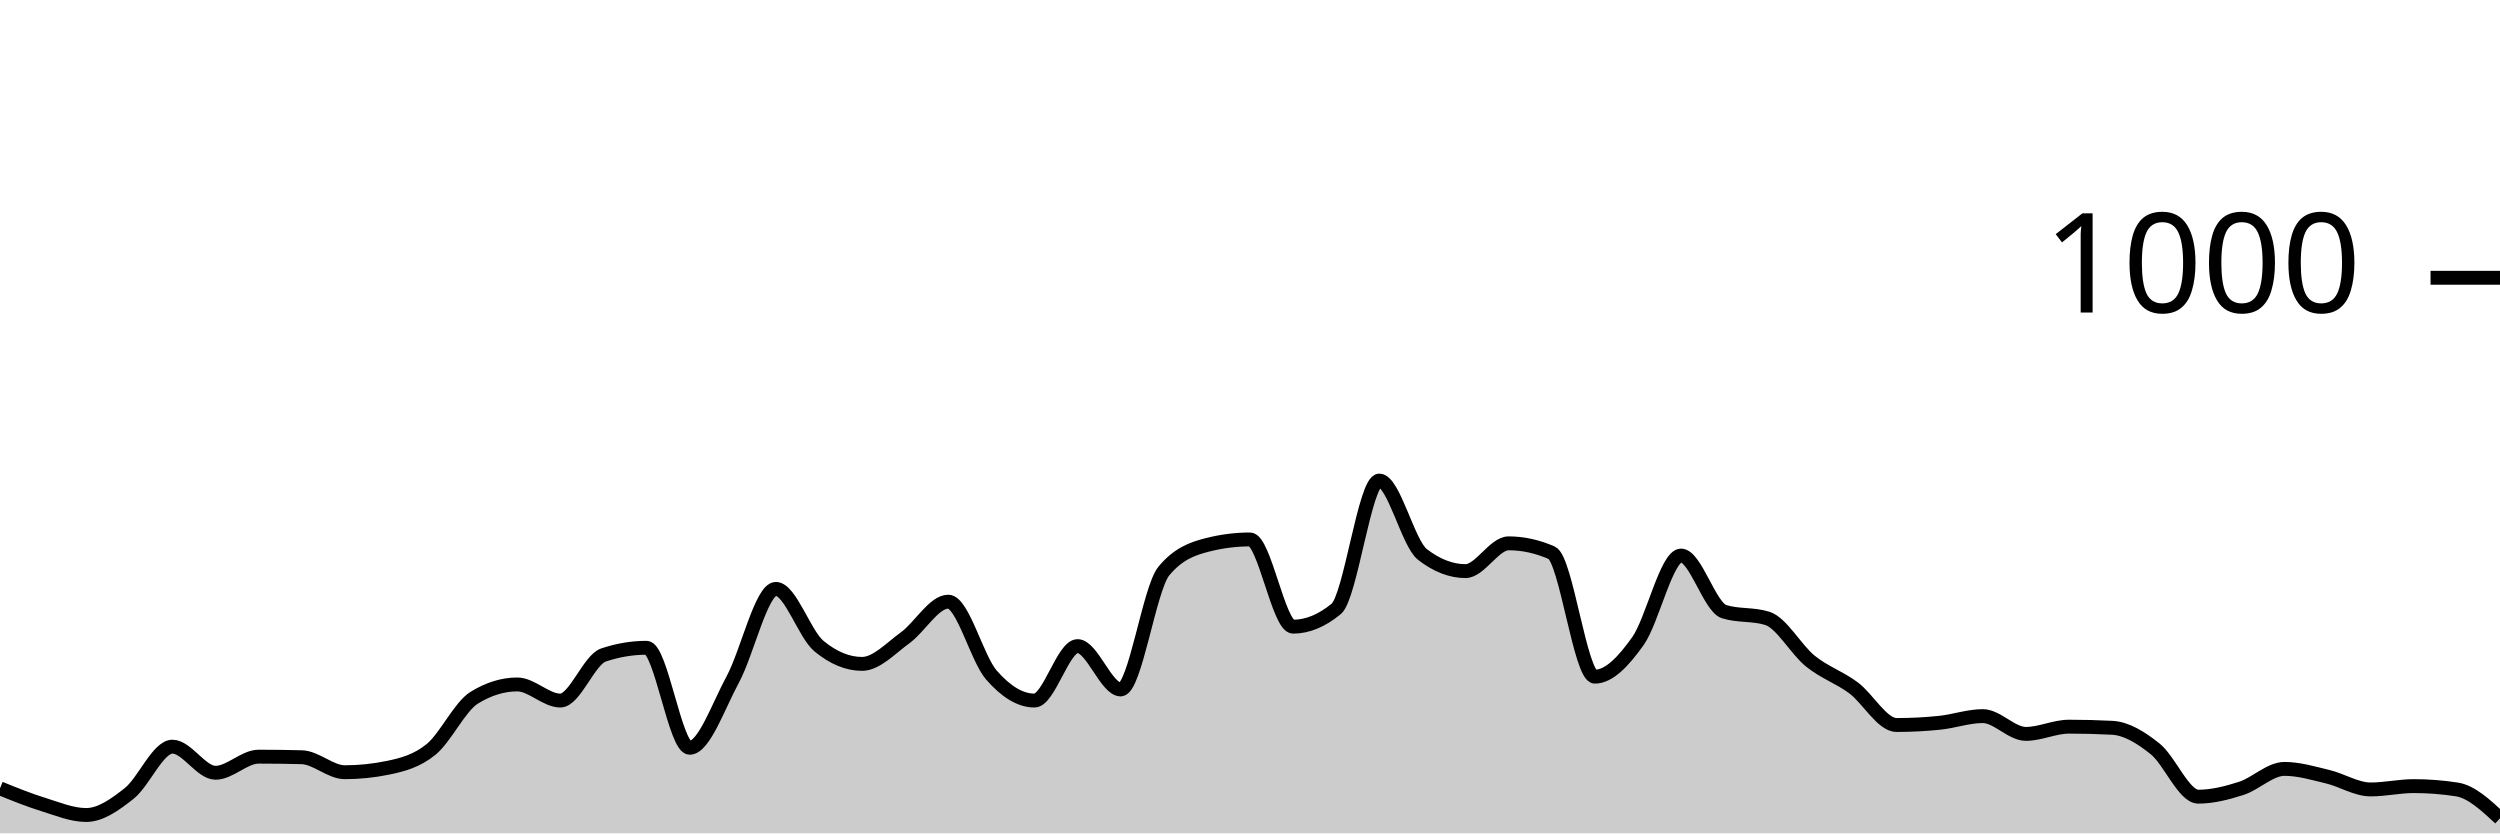
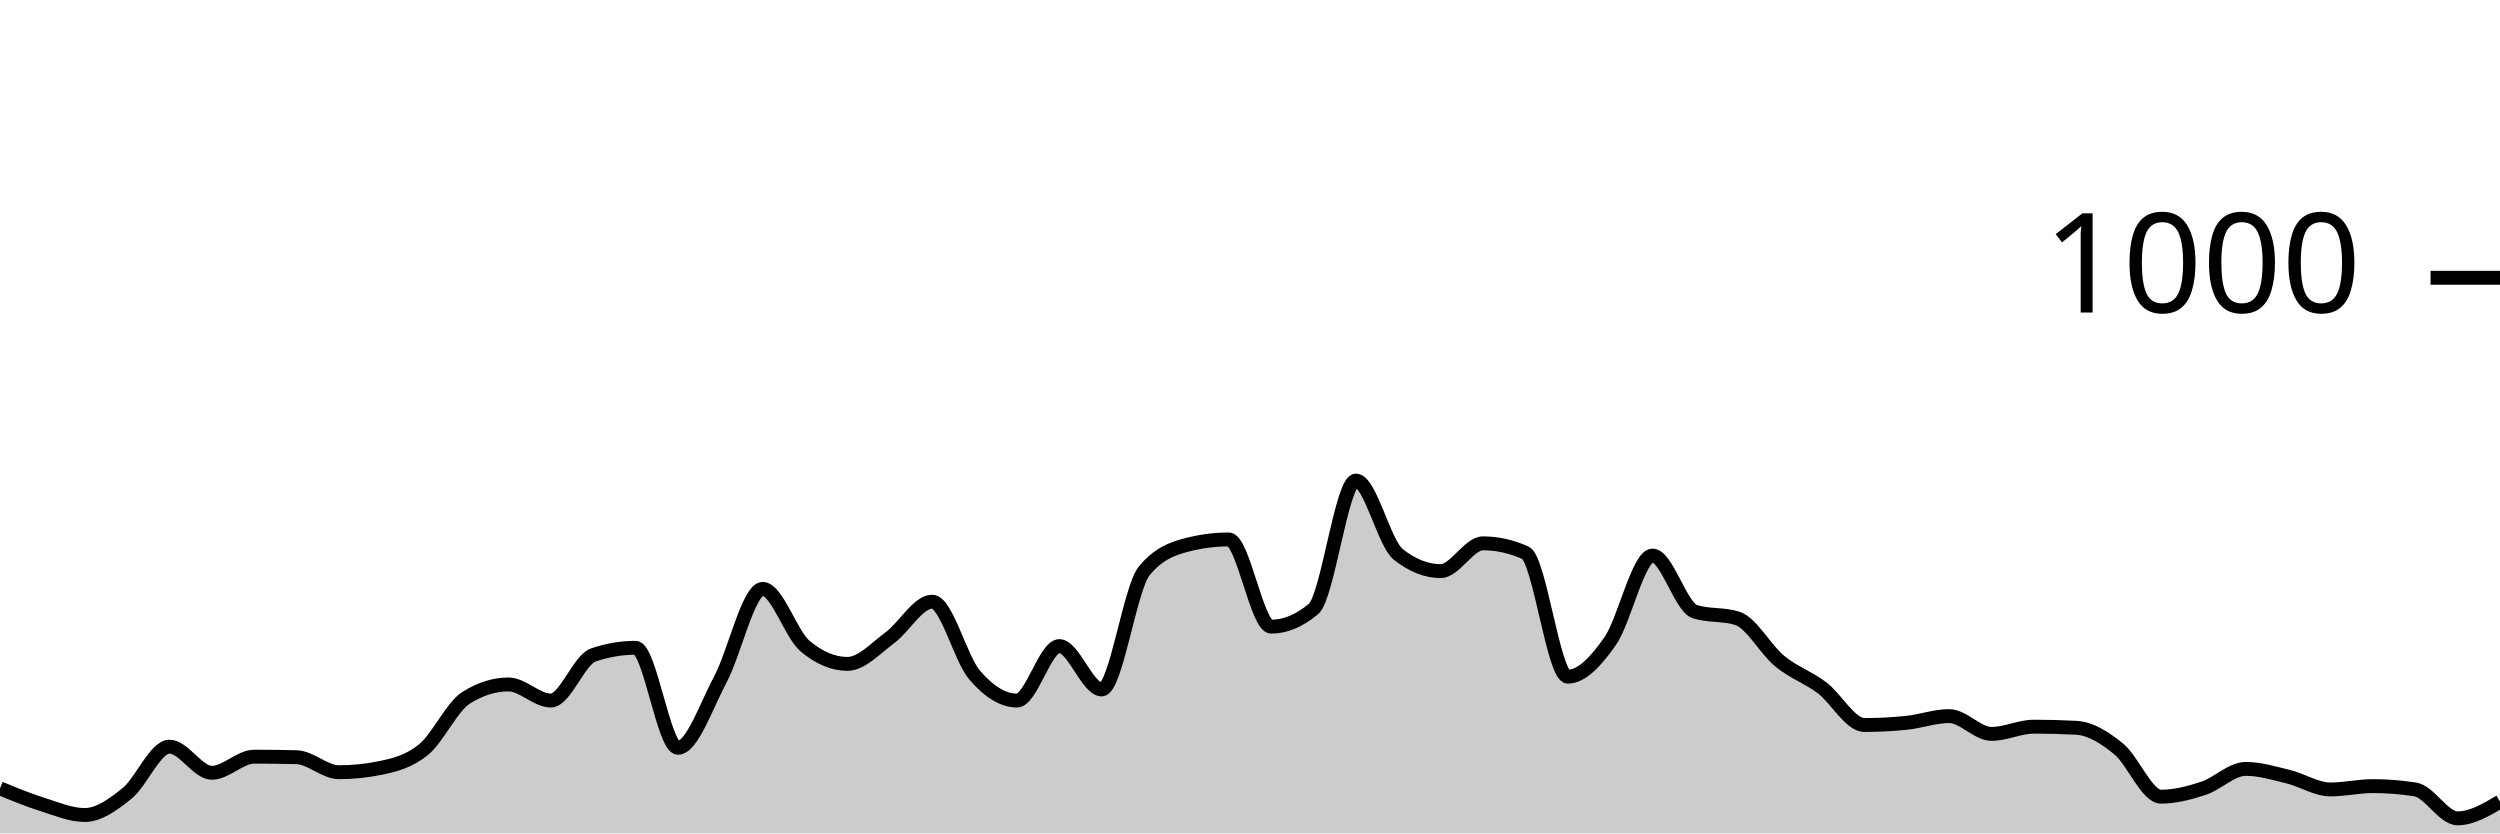
<svg xmlns="http://www.w3.org/2000/svg" viewBox="0 0 180 60">
  <g transform="translate(0,20)">
-     <path class="area" fill="rgba(0, 0, 0, 0.2)" d="M0,36.76C1.034,37.18,2.069,37.6,3.103,37.92C4.138,38.24,5.172,38.68,6.207,38.68C7.241,38.68,8.276,37.94,9.31,37.12C10.345,36.3,11.379,33.76,12.414,33.76C13.448,33.76,14.483,35.64,15.517,35.64C16.552,35.64,17.586,34.48,18.621,34.48C19.655,34.48,20.69,34.493,21.724,34.52C22.759,34.547,23.793,35.6,24.828,35.6C25.862,35.6,26.897,35.493,27.931,35.28C28.966,35.067,30,34.8,31.034,33.96C32.069,33.12,33.103,30.88,34.138,30.24C35.172,29.6,36.207,29.28,37.241,29.28C38.276,29.28,39.31,30.44,40.345,30.44C41.379,30.44,42.414,27.507,43.448,27.16C44.483,26.813,45.517,26.64,46.552,26.64C47.586,26.64,48.621,33.84,49.655,33.84C50.69,33.84,51.724,30.827,52.759,28.92C53.793,27.013,54.828,22.4,55.862,22.4C56.897,22.4,57.931,25.667,58.966,26.52C60,27.373,61.034,27.8,62.069,27.8C63.103,27.8,64.138,26.667,65.172,25.92C66.207,25.173,67.241,23.32,68.276,23.32C69.31,23.32,70.345,27.413,71.379,28.6C72.414,29.787,73.448,30.44,74.483,30.44C75.517,30.44,76.552,26.52,77.586,26.52C78.621,26.52,79.655,29.64,80.69,29.64C81.724,29.64,82.759,22.373,83.793,21.12C84.828,19.867,85.862,19.507,86.897,19.24C87.931,18.973,88.966,18.84,90,18.84C91.034,18.84,92.069,25.12,93.103,25.12C94.138,25.12,95.172,24.693,96.207,23.84C97.241,22.987,98.276,14.6,99.31,14.6C100.345,14.6,101.379,19.12,102.414,19.92C103.448,20.72,104.483,21.12,105.517,21.12C106.552,21.12,107.586,19.12,108.621,19.12C109.655,19.12,110.69,19.347,111.724,19.8C112.759,20.253,113.793,28.72,114.828,28.72C115.862,28.72,116.897,27.613,117.931,26.16C118.966,24.707,120,20,121.034,20C122.069,20,123.103,23.72,124.138,24.04C125.172,24.36,126.207,24.2,127.241,24.52C128.276,24.84,129.31,26.767,130.345,27.6C131.379,28.433,132.414,28.753,133.448,29.52C134.483,30.287,135.517,32.2,136.552,32.2C137.586,32.2,138.621,32.147,139.655,32.04C140.69,31.933,141.724,31.56,142.759,31.56C143.793,31.56,144.828,32.84,145.862,32.84C146.897,32.84,147.931,32.32,148.966,32.32C150,32.32,151.034,32.347,152.069,32.4C153.103,32.453,154.138,33.093,155.172,33.92C156.207,34.747,157.241,37.36,158.276,37.36C159.31,37.36,160.345,37.093,161.379,36.76C162.414,36.427,163.448,35.36,164.483,35.36C165.517,35.36,166.552,35.673,167.586,35.92C168.621,36.167,169.655,36.84,170.69,36.84C171.724,36.84,172.759,36.6,173.793,36.6C174.828,36.6,175.862,36.68,176.897,36.84C177.931,37,178.966,37.96,180,38.92L180,40C178.966,40,177.931,40,176.897,40C175.862,40,174.828,40,173.793,40C172.759,40,171.724,40,170.69,40C169.655,40,168.621,40,167.586,40C166.552,40,165.517,40,164.483,40C163.448,40,162.414,40,161.379,40C160.345,40,159.31,40,158.276,40C157.241,40,156.207,40,155.172,40C154.138,40,153.103,40,152.069,40C151.034,40,150,40,148.966,40C147.931,40,146.897,40,145.862,40C144.828,40,143.793,40,142.759,40C141.724,40,140.69,40,139.655,40C138.621,40,137.586,40,136.552,40C135.517,40,134.483,40,133.448,40C132.414,40,131.379,40,130.345,40C129.31,40,128.276,40,127.241,40C126.207,40,125.172,40,124.138,40C123.103,40,122.069,40,121.034,40C120,40,118.966,40,117.931,40C116.897,40,115.862,40,114.828,40C113.793,40,112.759,40,111.724,40C110.69,40,109.655,40,108.621,40C107.586,40,106.552,40,105.517,40C104.483,40,103.448,40,102.414,40C101.379,40,100.345,40,99.31,40C98.276,40,97.241,40,96.207,40C95.172,40,94.138,40,93.103,40C92.069,40,91.034,40,90,40C88.966,40,87.931,40,86.897,40C85.862,40,84.828,40,83.793,40C82.759,40,81.724,40,80.69,40C79.655,40,78.621,40,77.586,40C76.552,40,75.517,40,74.483,40C73.448,40,72.414,40,71.379,40C70.345,40,69.31,40,68.276,40C67.241,40,66.207,40,65.172,40C64.138,40,63.103,40,62.069,40C61.034,40,60,40,58.966,40C57.931,40,56.897,40,55.862,40C54.828,40,53.793,40,52.759,40C51.724,40,50.69,40,49.655,40C48.621,40,47.586,40,46.552,40C45.517,40,44.483,40,43.448,40C42.414,40,41.379,40,40.345,40C39.31,40,38.276,40,37.241,40C36.207,40,35.172,40,34.138,40C33.103,40,32.069,40,31.034,40C30,40,28.966,40,27.931,40C26.897,40,25.862,40,24.828,40C23.793,40,22.759,40,21.724,40C20.69,40,19.655,40,18.621,40C17.586,40,16.552,40,15.517,40C14.483,40,13.448,40,12.414,40C11.379,40,10.345,40,9.31,40C8.276,40,7.241,40,6.207,40C5.172,40,4.138,40,3.103,40C2.069,40,1.034,40,0,40Z" />
-     <path class="line" stroke="black" fill="none" d="M0,36.76C1.034,37.18,2.069,37.6,3.103,37.92C4.138,38.24,5.172,38.68,6.207,38.68C7.241,38.68,8.276,37.94,9.31,37.12C10.345,36.3,11.379,33.76,12.414,33.76C13.448,33.76,14.483,35.64,15.517,35.64C16.552,35.64,17.586,34.48,18.621,34.48C19.655,34.48,20.69,34.493,21.724,34.52C22.759,34.547,23.793,35.6,24.828,35.6C25.862,35.6,26.897,35.493,27.931,35.28C28.966,35.067,30,34.8,31.034,33.96C32.069,33.12,33.103,30.88,34.138,30.24C35.172,29.6,36.207,29.28,37.241,29.28C38.276,29.28,39.31,30.44,40.345,30.44C41.379,30.44,42.414,27.507,43.448,27.16C44.483,26.813,45.517,26.64,46.552,26.64C47.586,26.64,48.621,33.84,49.655,33.84C50.69,33.84,51.724,30.827,52.759,28.92C53.793,27.013,54.828,22.4,55.862,22.4C56.897,22.4,57.931,25.667,58.966,26.52C60,27.373,61.034,27.8,62.069,27.8C63.103,27.8,64.138,26.667,65.172,25.92C66.207,25.173,67.241,23.32,68.276,23.32C69.31,23.32,70.345,27.413,71.379,28.6C72.414,29.787,73.448,30.44,74.483,30.44C75.517,30.44,76.552,26.52,77.586,26.52C78.621,26.52,79.655,29.64,80.69,29.64C81.724,29.64,82.759,22.373,83.793,21.12C84.828,19.867,85.862,19.507,86.897,19.24C87.931,18.973,88.966,18.84,90,18.84C91.034,18.84,92.069,25.12,93.103,25.12C94.138,25.12,95.172,24.693,96.207,23.84C97.241,22.987,98.276,14.6,99.31,14.6C100.345,14.6,101.379,19.12,102.414,19.92C103.448,20.72,104.483,21.12,105.517,21.12C106.552,21.12,107.586,19.12,108.621,19.12C109.655,19.12,110.69,19.347,111.724,19.8C112.759,20.253,113.793,28.72,114.828,28.72C115.862,28.72,116.897,27.613,117.931,26.16C118.966,24.707,120,20,121.034,20C122.069,20,123.103,23.72,124.138,24.04C125.172,24.36,126.207,24.2,127.241,24.52C128.276,24.84,129.31,26.767,130.345,27.6C131.379,28.433,132.414,28.753,133.448,29.52C134.483,30.287,135.517,32.2,136.552,32.2C137.586,32.2,138.621,32.147,139.655,32.04C140.69,31.933,141.724,31.56,142.759,31.56C143.793,31.56,144.828,32.84,145.862,32.84C146.897,32.84,147.931,32.32,148.966,32.32C150,32.32,151.034,32.347,152.069,32.4C153.103,32.453,154.138,33.093,155.172,33.92C156.207,34.747,157.241,37.36,158.276,37.36C159.31,37.36,160.345,37.093,161.379,36.76C162.414,36.427,163.448,35.36,164.483,35.36C165.517,35.36,166.552,35.673,167.586,35.92C168.621,36.167,169.655,36.84,170.69,36.84C171.724,36.84,172.759,36.6,173.793,36.6C174.828,36.6,175.862,36.68,176.897,36.84C177.931,37,178.966,37.96,180,38.92" />
+     <path class="area" fill="rgba(0, 0, 0, 0.2)" d="M0,36.76C1.017,37.18,2.034,37.6,3.051,37.92C4.068,38.24,5.085,38.68,6.102,38.68C7.119,38.68,8.136,37.94,9.153,37.12C10.169,36.3,11.186,33.76,12.203,33.76C13.22,33.76,14.237,35.64,15.254,35.64C16.271,35.64,17.288,34.48,18.305,34.48C19.322,34.48,20.339,34.493,21.356,34.52C22.373,34.547,23.39,35.6,24.407,35.6C25.424,35.6,26.441,35.493,27.458,35.28C28.475,35.067,29.492,34.8,30.508,33.96C31.525,33.12,32.542,30.88,33.559,30.24C34.576,29.6,35.593,29.28,36.61,29.28C37.627,29.28,38.644,30.44,39.661,30.44C40.678,30.44,41.695,27.507,42.712,27.16C43.729,26.813,44.746,26.64,45.763,26.64C46.78,26.64,47.797,33.84,48.814,33.84C49.831,33.84,50.847,30.827,51.864,28.92C52.881,27.013,53.898,22.4,54.915,22.4C55.932,22.4,56.949,25.667,57.966,26.52C58.983,27.373,60,27.8,61.017,27.8C62.034,27.8,63.051,26.667,64.068,25.92C65.085,25.173,66.102,23.32,67.119,23.32C68.136,23.32,69.153,27.413,70.169,28.6C71.186,29.787,72.203,30.44,73.22,30.44C74.237,30.44,75.254,26.52,76.271,26.52C77.288,26.52,78.305,29.64,79.322,29.64C80.339,29.64,81.356,22.373,82.373,21.12C83.39,19.867,84.407,19.507,85.424,19.24C86.441,18.973,87.458,18.84,88.475,18.84C89.492,18.84,90.508,25.12,91.525,25.12C92.542,25.12,93.559,24.693,94.576,23.84C95.593,22.987,96.61,14.6,97.627,14.6C98.644,14.6,99.661,19.12,100.678,19.92C101.695,20.72,102.712,21.12,103.729,21.12C104.746,21.12,105.763,19.12,106.78,19.12C107.797,19.12,108.814,19.347,109.831,19.8C110.847,20.253,111.864,28.72,112.881,28.72C113.898,28.72,114.915,27.613,115.932,26.16C116.949,24.707,117.966,20,118.983,20C120,20,121.017,23.72,122.034,24.04C123.051,24.36,124.068,24.2,125.085,24.52C126.102,24.84,127.119,26.767,128.136,27.6C129.153,28.433,130.169,28.753,131.186,29.52C132.203,30.287,133.22,32.2,134.237,32.2C135.254,32.2,136.271,32.147,137.288,32.04C138.305,31.933,139.322,31.56,140.339,31.56C141.356,31.56,142.373,32.84,143.39,32.84C144.407,32.84,145.424,32.32,146.441,32.32C147.458,32.32,148.475,32.347,149.492,32.4C150.508,32.453,151.525,33.093,152.542,33.92C153.559,34.747,154.576,37.36,155.593,37.36C156.61,37.36,157.627,37.093,158.644,36.76C159.661,36.427,160.678,35.36,161.695,35.36C162.712,35.36,163.729,35.673,164.746,35.92C165.763,36.167,166.78,36.84,167.797,36.84C168.814,36.84,169.831,36.6,170.847,36.6C171.864,36.6,172.881,36.68,173.898,36.84C174.915,37,175.932,38.92,176.949,38.92C177.966,38.92,178.983,38.32,180,37.72L180,40C178.983,40,177.966,40,176.949,40C175.932,40,174.915,40,173.898,40C172.881,40,171.864,40,170.847,40C169.831,40,168.814,40,167.797,40C166.78,40,165.763,40,164.746,40C163.729,40,162.712,40,161.695,40C160.678,40,159.661,40,158.644,40C157.627,40,156.61,40,155.593,40C154.576,40,153.559,40,152.542,40C151.525,40,150.508,40,149.492,40C148.475,40,147.458,40,146.441,40C145.424,40,144.407,40,143.39,40C142.373,40,141.356,40,140.339,40C139.322,40,138.305,40,137.288,40C136.271,40,135.254,40,134.237,40C133.22,40,132.203,40,131.186,40C130.169,40,129.153,40,128.136,40C127.119,40,126.102,40,125.085,40C124.068,40,123.051,40,122.034,40C121.017,40,120,40,118.983,40C117.966,40,116.949,40,115.932,40C114.915,40,113.898,40,112.881,40C111.864,40,110.847,40,109.831,40C108.814,40,107.797,40,106.78,40C105.763,40,104.746,40,103.729,40C102.712,40,101.695,40,100.678,40C99.661,40,98.644,40,97.627,40C96.61,40,95.593,40,94.576,40C93.559,40,92.542,40,91.525,40C90.508,40,89.492,40,88.475,40C87.458,40,86.441,40,85.424,40C84.407,40,83.39,40,82.373,40C81.356,40,80.339,40,79.322,40C78.305,40,77.288,40,76.271,40C75.254,40,74.237,40,73.22,40C72.203,40,71.186,40,70.169,40C69.153,40,68.136,40,67.119,40C66.102,40,65.085,40,64.068,40C63.051,40,62.034,40,61.017,40C60,40,58.983,40,57.966,40C56.949,40,55.932,40,54.915,40C53.898,40,52.881,40,51.864,40C50.847,40,49.831,40,48.814,40C47.797,40,46.78,40,45.763,40C44.746,40,43.729,40,42.712,40C41.695,40,40.678,40,39.661,40C38.644,40,37.627,40,36.61,40C35.593,40,34.576,40,33.559,40C32.542,40,31.525,40,30.508,40C29.492,40,28.475,40,27.458,40C26.441,40,25.424,40,24.407,40C23.39,40,22.373,40,21.356,40C20.339,40,19.322,40,18.305,40C17.288,40,16.271,40,15.254,40C14.237,40,13.22,40,12.203,40C11.186,40,10.169,40,9.153,40C8.136,40,7.119,40,6.102,40C5.085,40,4.068,40,3.051,40C2.034,40,1.017,40,0,40Z" />
+     <path class="line" stroke="black" fill="none" d="M0,36.76C1.017,37.18,2.034,37.6,3.051,37.92C4.068,38.24,5.085,38.68,6.102,38.68C7.119,38.68,8.136,37.94,9.153,37.12C10.169,36.3,11.186,33.76,12.203,33.76C13.22,33.76,14.237,35.64,15.254,35.64C16.271,35.64,17.288,34.48,18.305,34.48C19.322,34.48,20.339,34.493,21.356,34.52C22.373,34.547,23.39,35.6,24.407,35.6C25.424,35.6,26.441,35.493,27.458,35.28C28.475,35.067,29.492,34.8,30.508,33.96C31.525,33.12,32.542,30.88,33.559,30.24C34.576,29.6,35.593,29.28,36.61,29.28C37.627,29.28,38.644,30.44,39.661,30.44C40.678,30.44,41.695,27.507,42.712,27.16C43.729,26.813,44.746,26.64,45.763,26.64C46.78,26.64,47.797,33.84,48.814,33.84C49.831,33.84,50.847,30.827,51.864,28.92C52.881,27.013,53.898,22.4,54.915,22.4C55.932,22.4,56.949,25.667,57.966,26.52C58.983,27.373,60,27.8,61.017,27.8C62.034,27.8,63.051,26.667,64.068,25.92C65.085,25.173,66.102,23.32,67.119,23.32C68.136,23.32,69.153,27.413,70.169,28.6C71.186,29.787,72.203,30.44,73.22,30.44C74.237,30.44,75.254,26.52,76.271,26.52C77.288,26.52,78.305,29.64,79.322,29.64C80.339,29.64,81.356,22.373,82.373,21.12C83.39,19.867,84.407,19.507,85.424,19.24C86.441,18.973,87.458,18.84,88.475,18.84C89.492,18.84,90.508,25.12,91.525,25.12C92.542,25.12,93.559,24.693,94.576,23.84C95.593,22.987,96.61,14.6,97.627,14.6C98.644,14.6,99.661,19.12,100.678,19.92C101.695,20.72,102.712,21.12,103.729,21.12C104.746,21.12,105.763,19.12,106.78,19.12C107.797,19.12,108.814,19.347,109.831,19.8C110.847,20.253,111.864,28.72,112.881,28.72C113.898,28.72,114.915,27.613,115.932,26.16C116.949,24.707,117.966,20,118.983,20C120,20,121.017,23.72,122.034,24.04C123.051,24.36,124.068,24.2,125.085,24.52C126.102,24.84,127.119,26.767,128.136,27.6C129.153,28.433,130.169,28.753,131.186,29.52C132.203,30.287,133.22,32.2,134.237,32.2C135.254,32.2,136.271,32.147,137.288,32.04C138.305,31.933,139.322,31.56,140.339,31.56C141.356,31.56,142.373,32.84,143.39,32.84C144.407,32.84,145.424,32.32,146.441,32.32C147.458,32.32,148.475,32.347,149.492,32.4C150.508,32.453,151.525,33.093,152.542,33.92C153.559,34.747,154.576,37.36,155.593,37.36C156.61,37.36,157.627,37.093,158.644,36.76C159.661,36.427,160.678,35.36,161.695,35.36C162.712,35.36,163.729,35.673,164.746,35.92C165.763,36.167,166.78,36.84,167.797,36.84C168.814,36.84,169.831,36.6,170.847,36.6C171.864,36.6,172.881,36.68,173.898,36.84C174.915,37,175.932,38.92,176.949,38.92C177.966,38.92,178.983,38.32,180,37.72" />
    <path class="axis-ceiling" stroke-width="1" stroke="black" fill="none" d="M175,0L180,0" />
    <text class="axis-ceiling-label" font-family="sans-serif" text-anchor="end" font-size="10px" x="170" y="2.5">1000</text>
  </g>
</svg>
